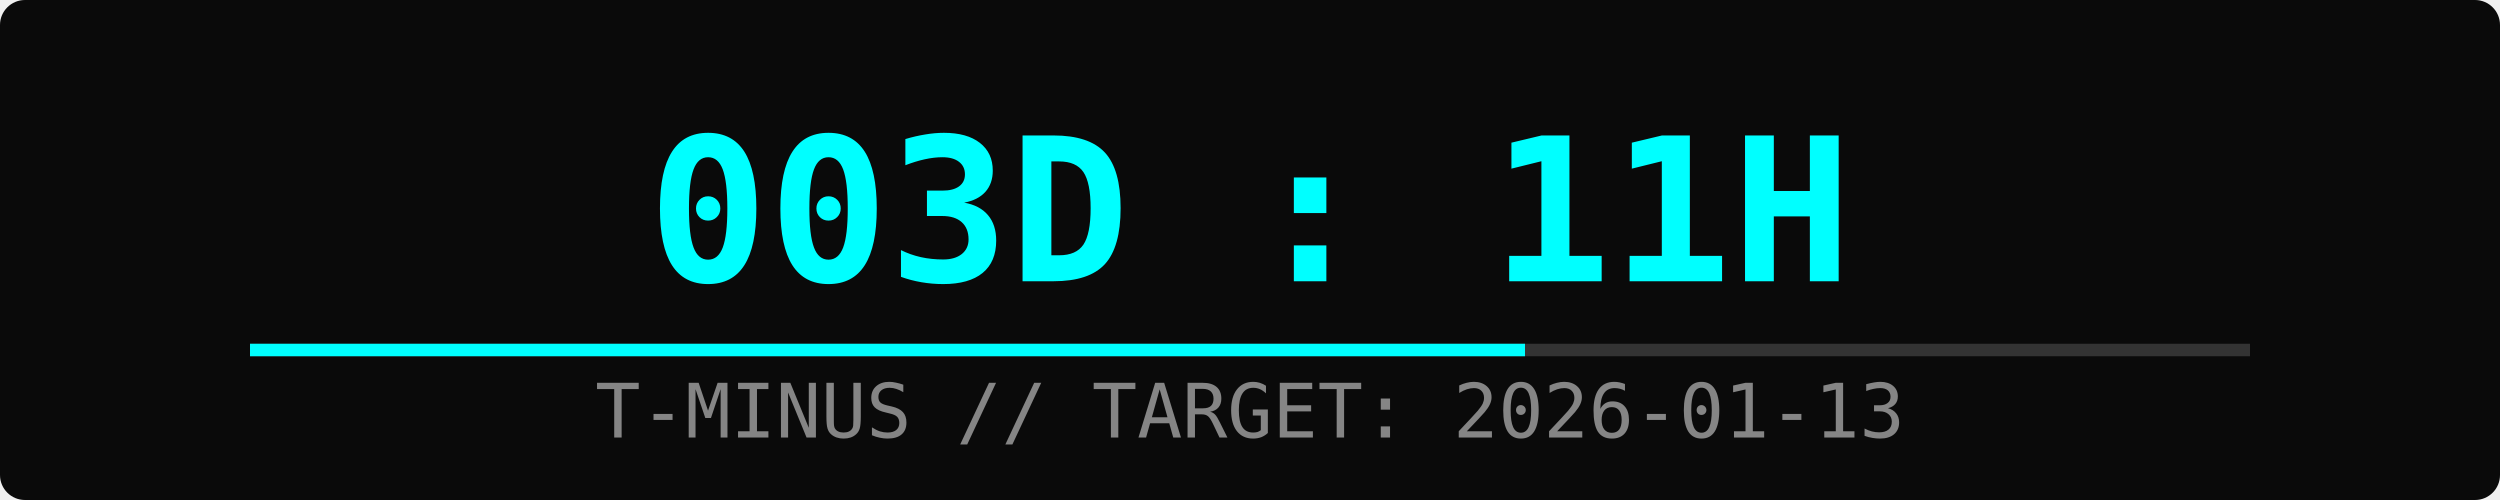
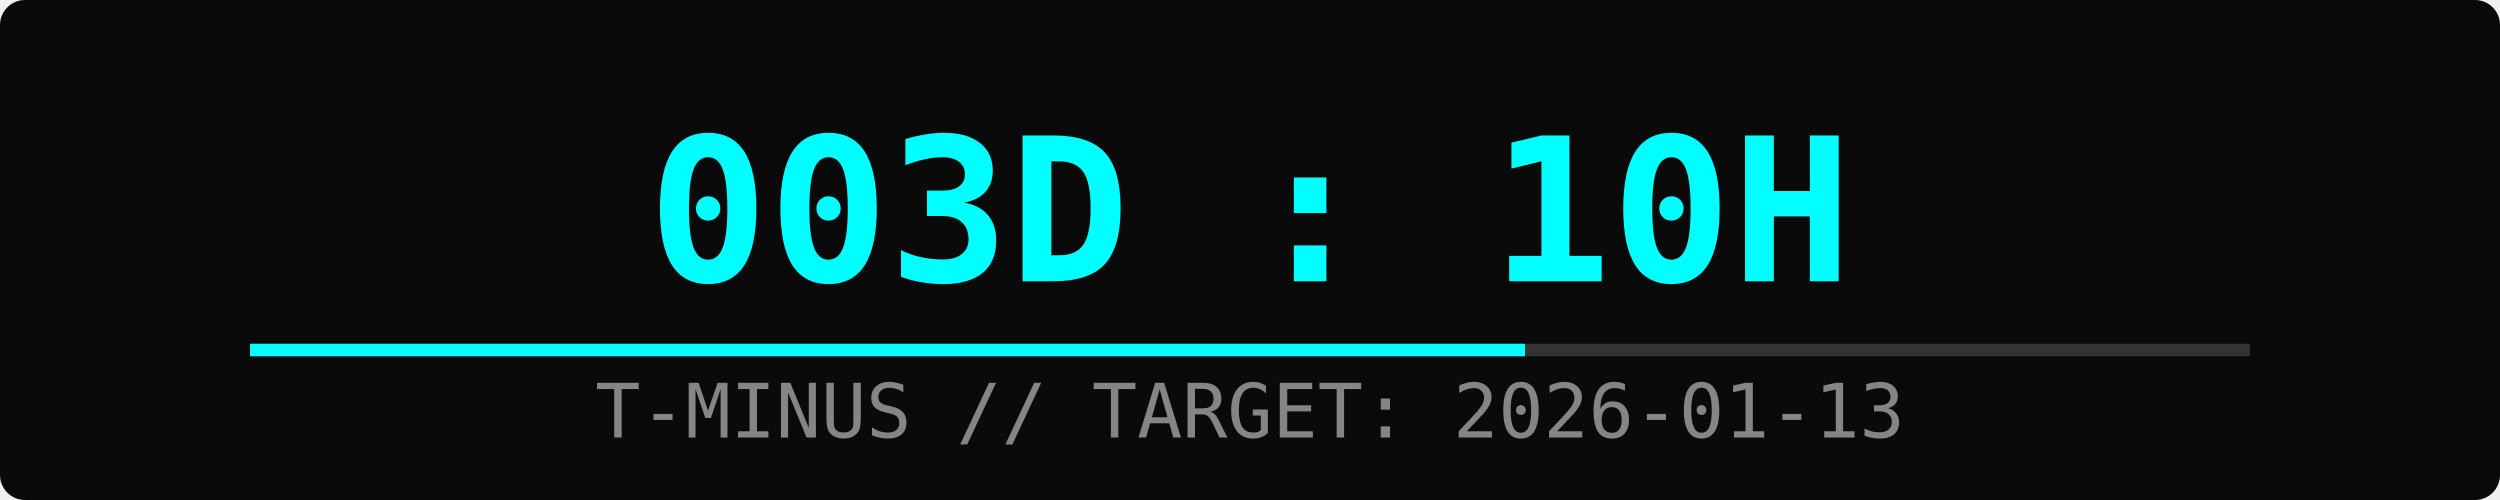
<svg xmlns="http://www.w3.org/2000/svg" width="400" height="80">
  <rect width="100%" height="100%" fill="#0a0a0a" rx="4" />
-   <text x="50%" y="45" font-family="monospace" font-size="32" fill="#00ffff" text-anchor="middle" font-weight="bold">003D : 11H</text>
+   <text x="50%" y="45" font-family="monospace" font-size="32" fill="#00ffff" text-anchor="middle" font-weight="bold">003D : 10H</text>
  <text x="50%" y="70" font-family="monospace" font-size="12" fill="#ffffff" text-anchor="middle" opacity="0.5">T-MINUS // TARGET: 2026-01-13</text>
  <rect x="10%" y="55" width="80%" height="2" fill="#333" />
  <rect x="10%" y="55" width="51%" height="2" fill="#00ffff">
    <animate attributeName="width" from="0%" to="51%" dur="2s" fill="freeze" />
  </rect>
</svg>
